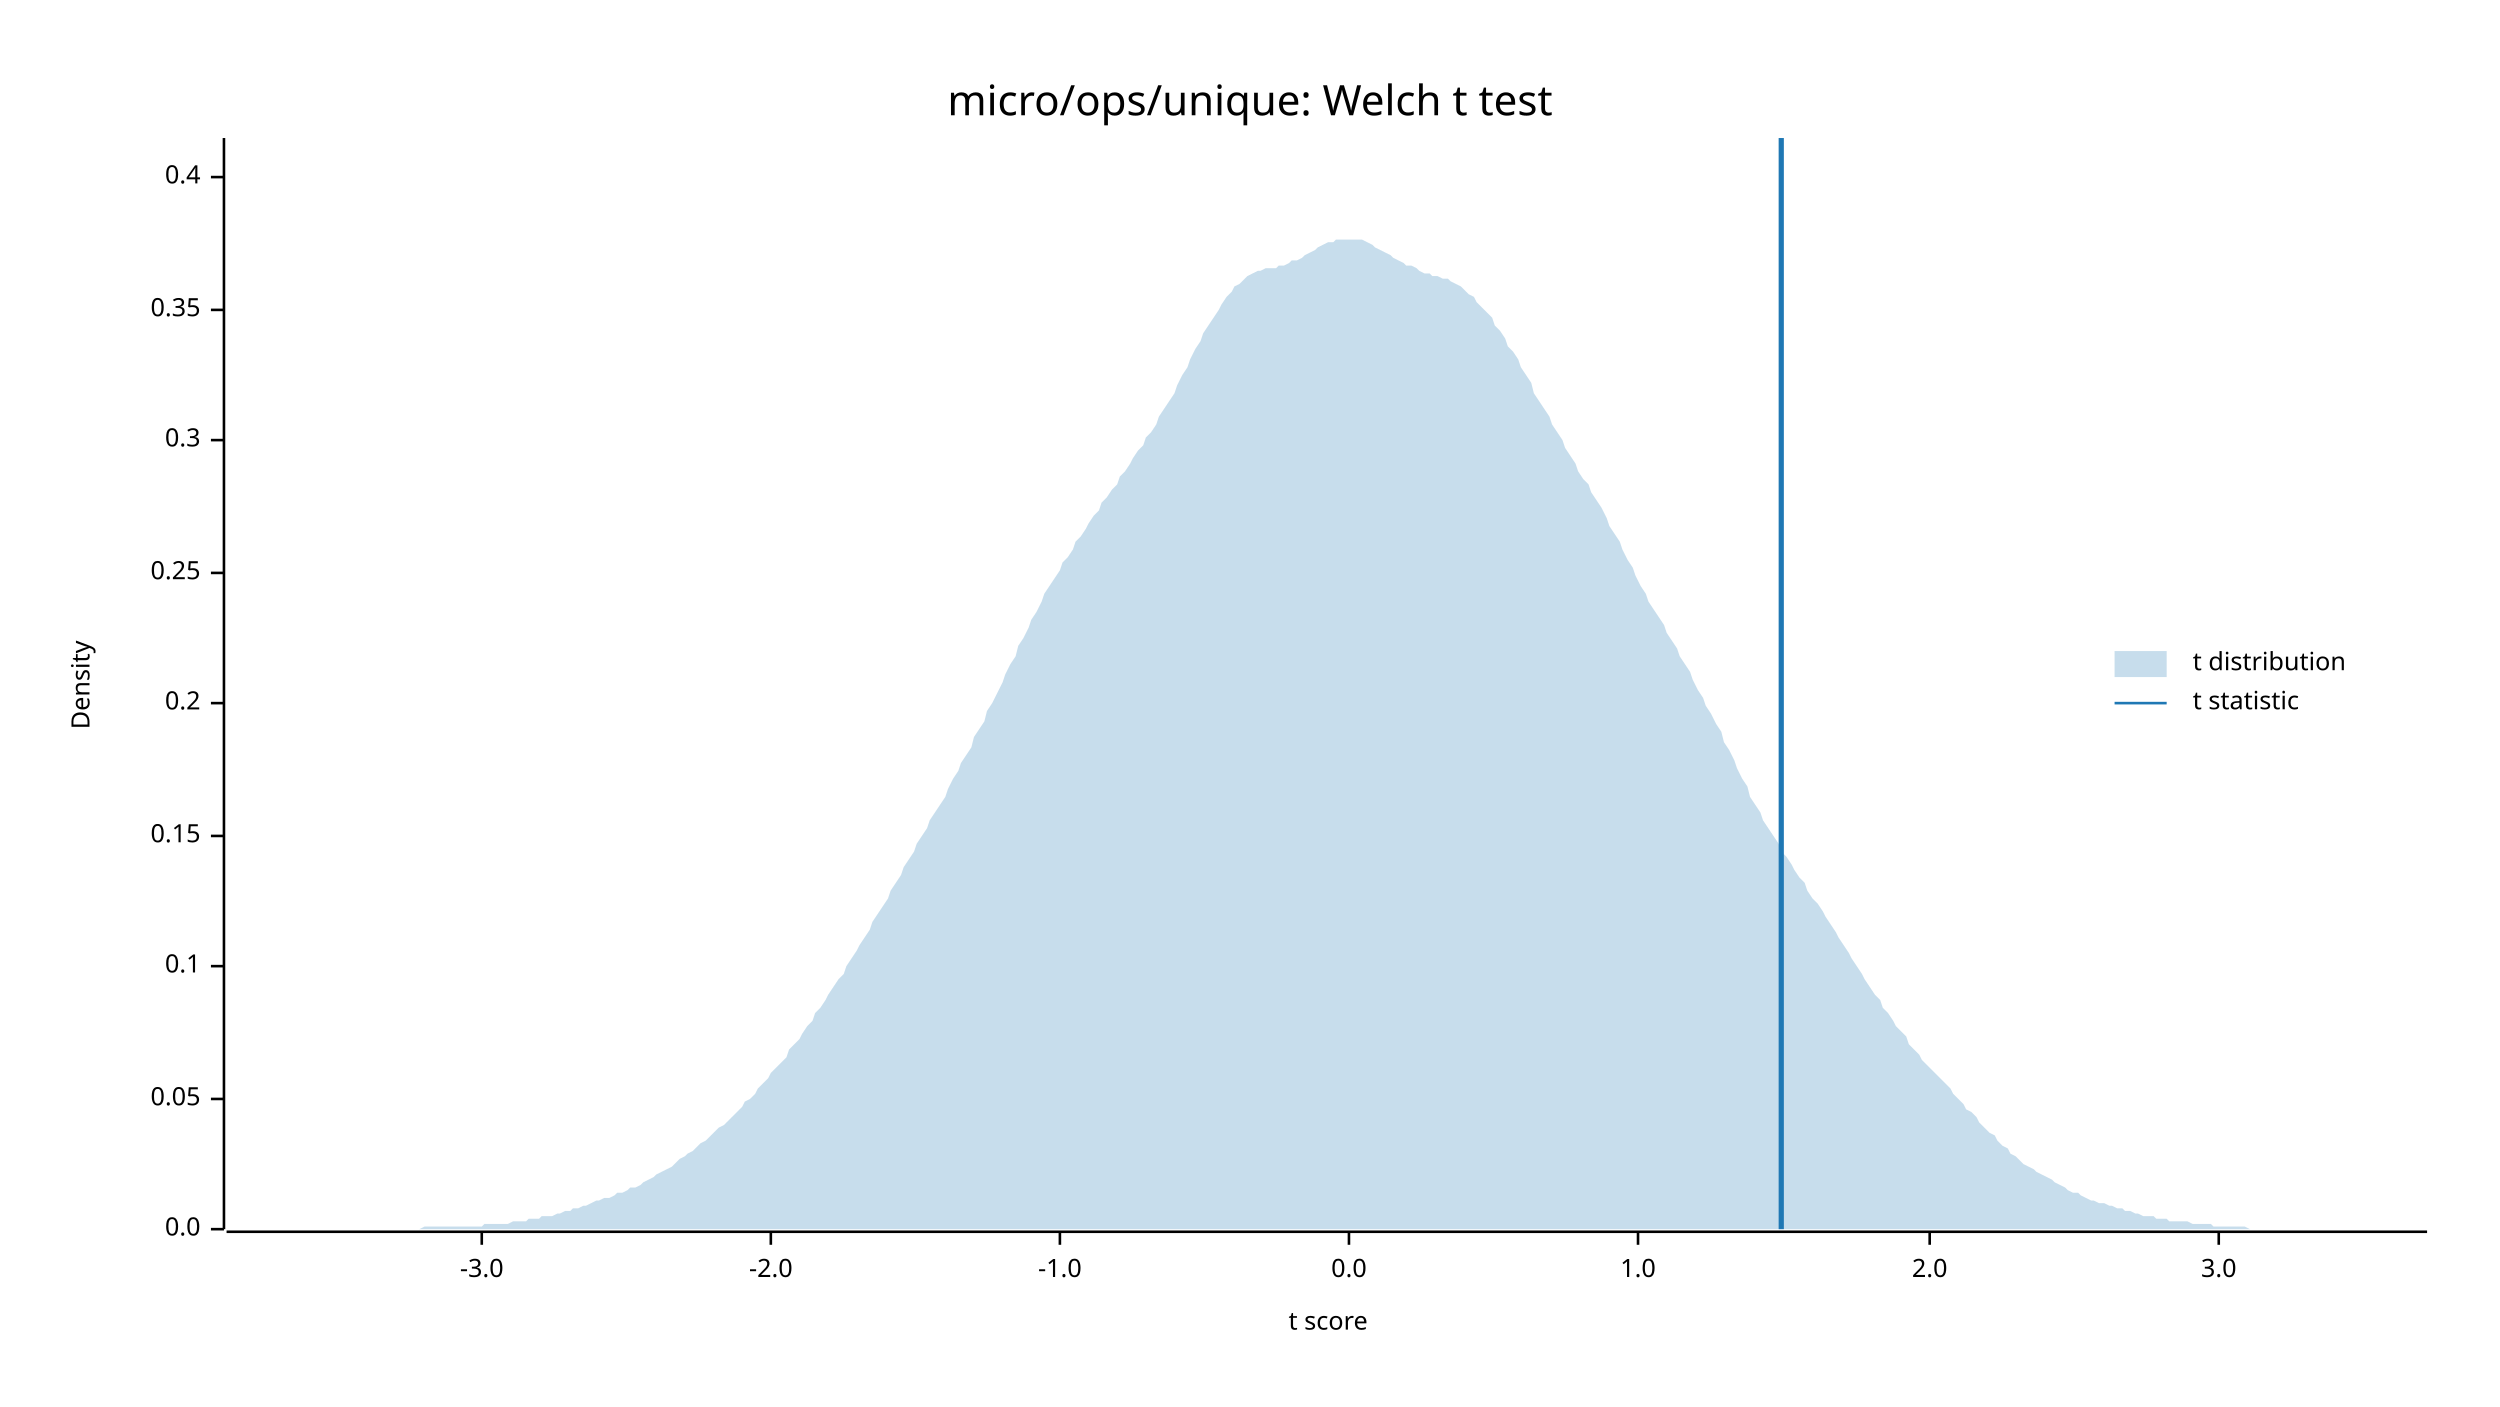
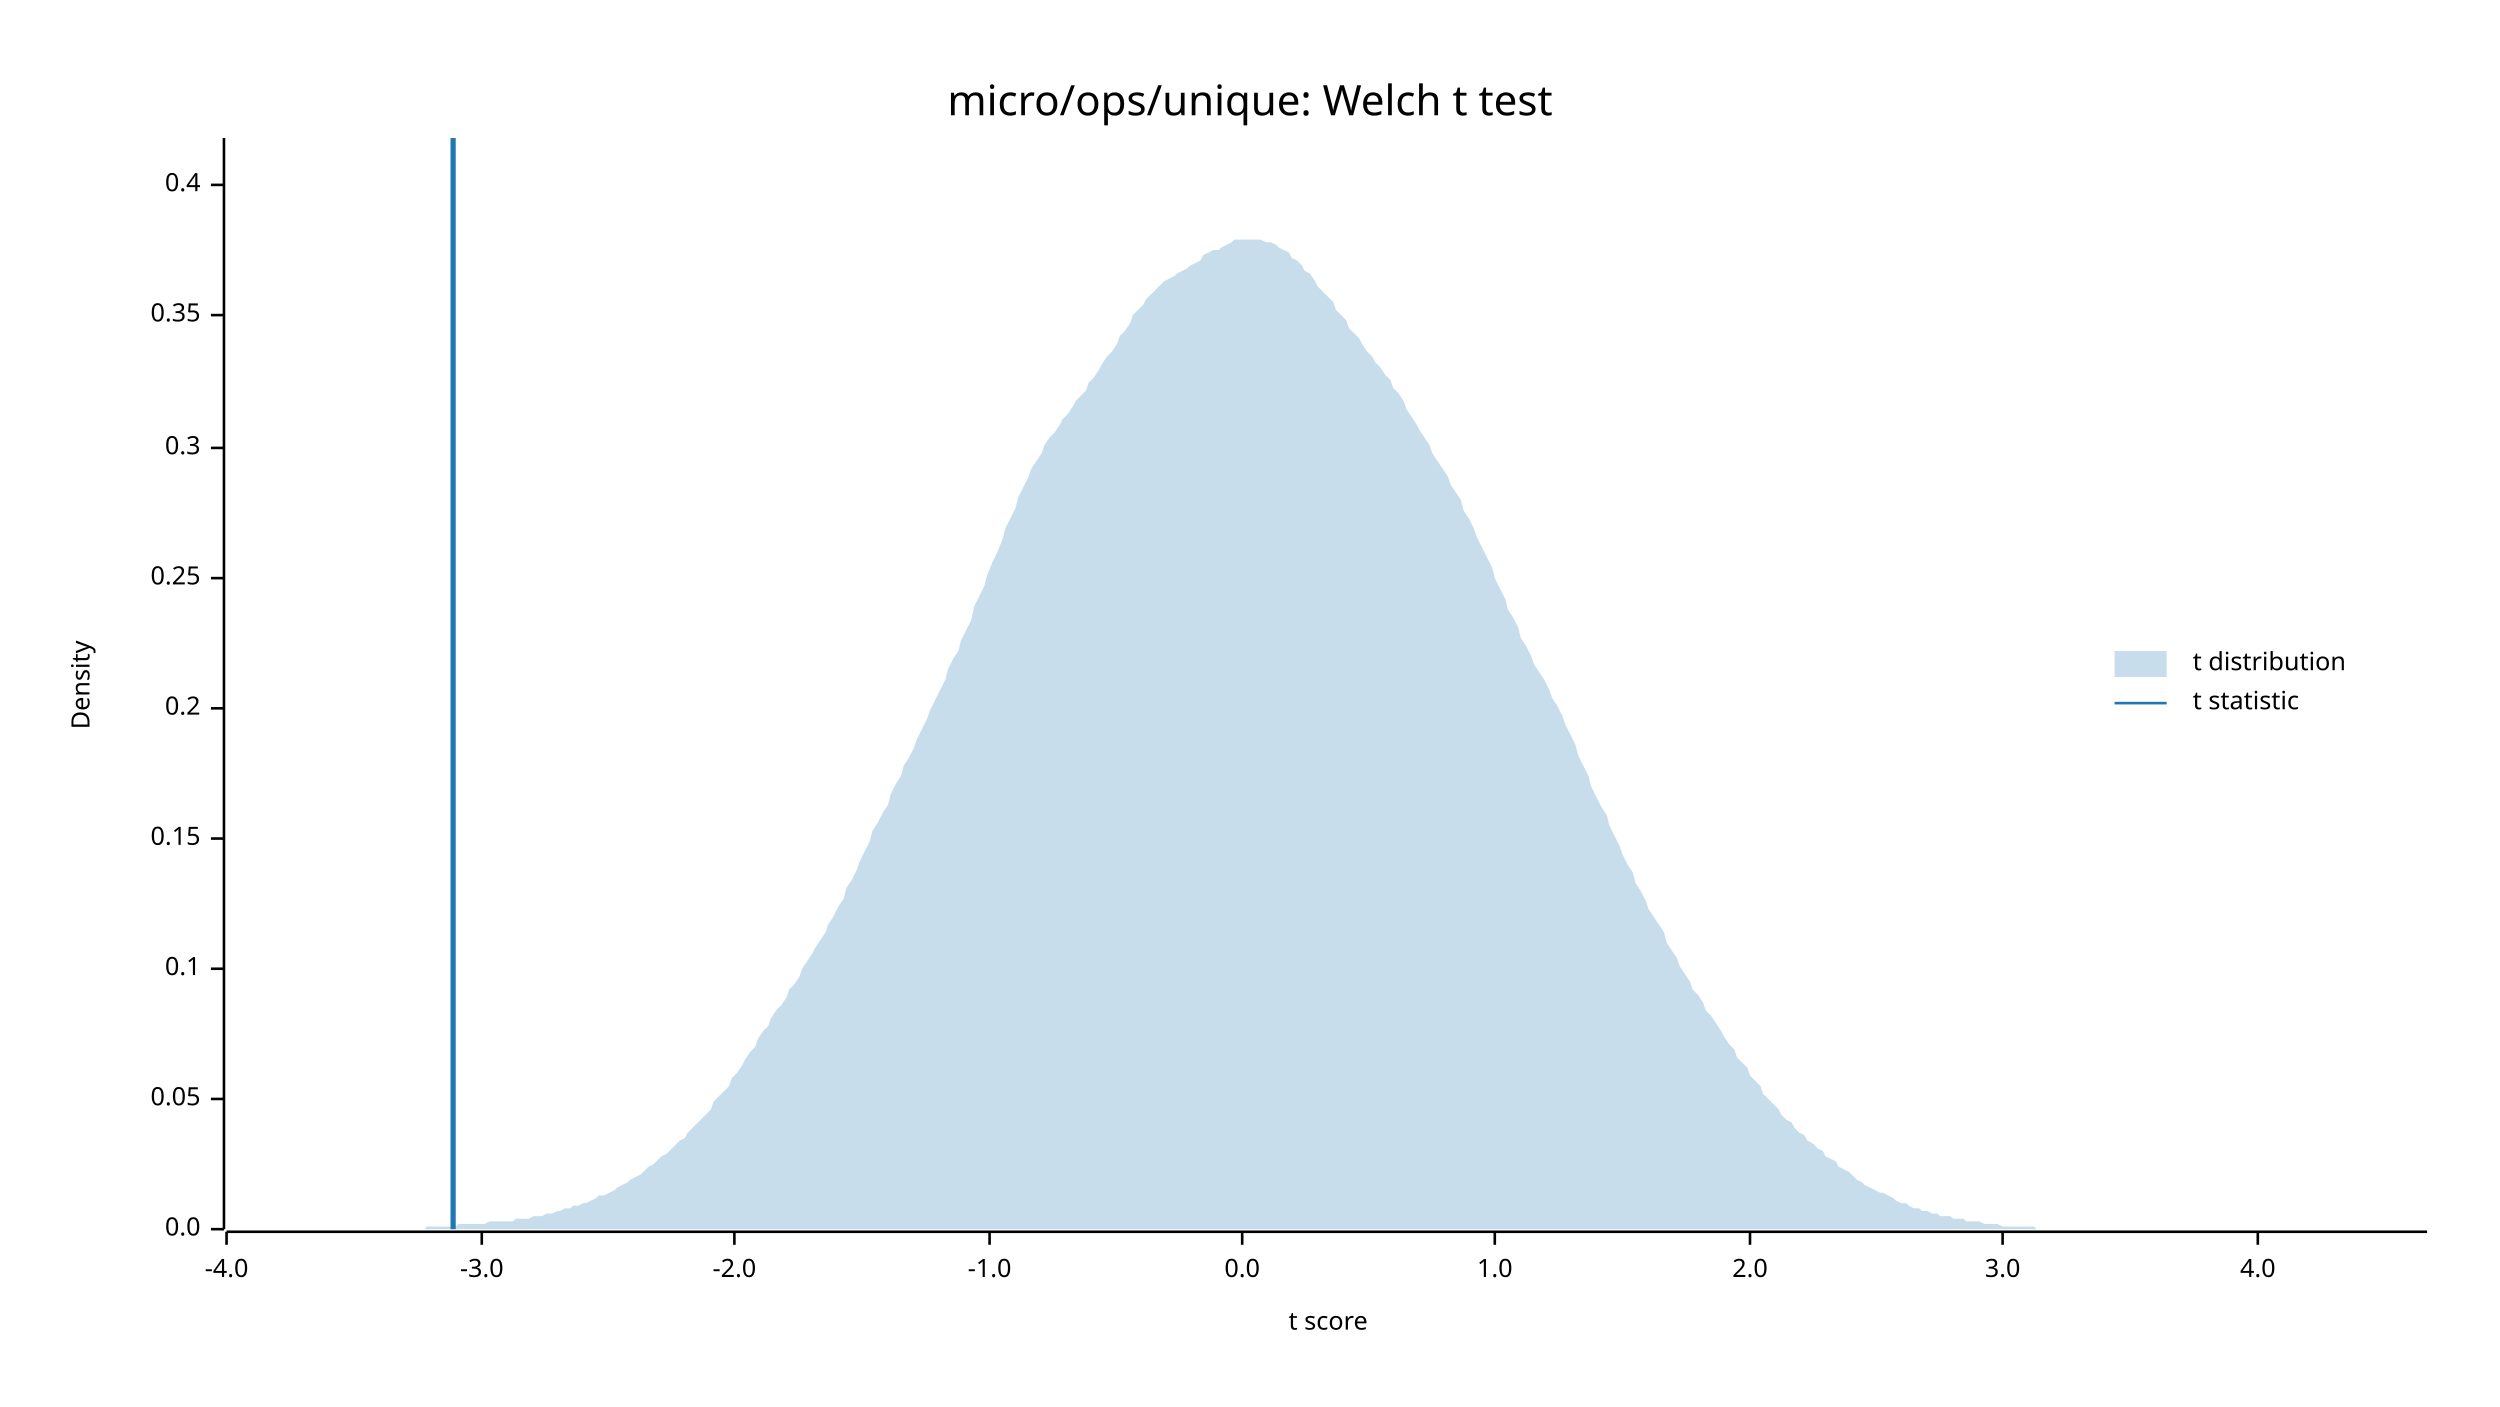
<svg xmlns="http://www.w3.org/2000/svg" width="960" height="540" viewBox="0 0 960 540">
  <text x="480" y="32" dy="0.76em" text-anchor="middle" font-family="sans-serif" font-size="16.129" opacity="1" fill="#000000">
micro/ops/unique: Welch t test
</text>
  <text x="27" y="263" dy="0.76em" text-anchor="middle" font-family="sans-serif" font-size="9.677" opacity="1" fill="#000000" transform="rotate(270, 27, 263)">
Density
</text>
  <text x="510" y="513" dy="-0.5ex" text-anchor="middle" font-family="sans-serif" font-size="9.677" opacity="1" fill="#000000">
t score
</text>
  <polyline fill="none" opacity="1" stroke="#000000" stroke-width="1" points="86,53 86,472 " />
  <text x="77" y="472" dy="0.5ex" text-anchor="end" font-family="sans-serif" font-size="9.677" opacity="1" fill="#000000">
0.0
</text>
  <polyline fill="none" opacity="1" stroke="#000000" stroke-width="1" points="81,472 86,472 " />
  <text x="77" y="422" dy="0.5ex" text-anchor="end" font-family="sans-serif" font-size="9.677" opacity="1" fill="#000000">
0.05
</text>
  <polyline fill="none" opacity="1" stroke="#000000" stroke-width="1" points="81,422 86,422 " />
-   <text x="77" y="371" dy="0.5ex" text-anchor="end" font-family="sans-serif" font-size="9.677" opacity="1" fill="#000000">
+   <text x="77" y="372" dy="0.5ex" text-anchor="end" font-family="sans-serif" font-size="9.677" opacity="1" fill="#000000">
0.1
</text>
-   <polyline fill="none" opacity="1" stroke="#000000" stroke-width="1" points="81,371 86,371 " />
-   <text x="77" y="321" dy="0.5ex" text-anchor="end" font-family="sans-serif" font-size="9.677" opacity="1" fill="#000000">
+   <polyline fill="none" opacity="1" stroke="#000000" stroke-width="1" points="81,372 86,372 " />
+   <text x="77" y="322" dy="0.5ex" text-anchor="end" font-family="sans-serif" font-size="9.677" opacity="1" fill="#000000">
0.15
</text>
-   <polyline fill="none" opacity="1" stroke="#000000" stroke-width="1" points="81,321 86,321 " />
-   <text x="77" y="270" dy="0.5ex" text-anchor="end" font-family="sans-serif" font-size="9.677" opacity="1" fill="#000000">
+   <polyline fill="none" opacity="1" stroke="#000000" stroke-width="1" points="81,322 86,322 " />
+   <text x="77" y="272" dy="0.5ex" text-anchor="end" font-family="sans-serif" font-size="9.677" opacity="1" fill="#000000">
0.2
</text>
-   <polyline fill="none" opacity="1" stroke="#000000" stroke-width="1" points="81,270 86,270 " />
-   <text x="77" y="220" dy="0.5ex" text-anchor="end" font-family="sans-serif" font-size="9.677" opacity="1" fill="#000000">
+   <polyline fill="none" opacity="1" stroke="#000000" stroke-width="1" points="81,272 86,272 " />
+   <text x="77" y="222" dy="0.5ex" text-anchor="end" font-family="sans-serif" font-size="9.677" opacity="1" fill="#000000">
0.25
</text>
-   <polyline fill="none" opacity="1" stroke="#000000" stroke-width="1" points="81,220 86,220 " />
-   <text x="77" y="169" dy="0.5ex" text-anchor="end" font-family="sans-serif" font-size="9.677" opacity="1" fill="#000000">
+   <polyline fill="none" opacity="1" stroke="#000000" stroke-width="1" points="81,222 86,222 " />
+   <text x="77" y="172" dy="0.5ex" text-anchor="end" font-family="sans-serif" font-size="9.677" opacity="1" fill="#000000">
0.3
</text>
-   <polyline fill="none" opacity="1" stroke="#000000" stroke-width="1" points="81,169 86,169 " />
-   <text x="77" y="119" dy="0.5ex" text-anchor="end" font-family="sans-serif" font-size="9.677" opacity="1" fill="#000000">
+   <polyline fill="none" opacity="1" stroke="#000000" stroke-width="1" points="81,172 86,172 " />
+   <text x="77" y="121" dy="0.5ex" text-anchor="end" font-family="sans-serif" font-size="9.677" opacity="1" fill="#000000">
0.35
</text>
-   <polyline fill="none" opacity="1" stroke="#000000" stroke-width="1" points="81,119 86,119 " />
-   <text x="77" y="68" dy="0.5ex" text-anchor="end" font-family="sans-serif" font-size="9.677" opacity="1" fill="#000000">
+   <polyline fill="none" opacity="1" stroke="#000000" stroke-width="1" points="81,121 86,121 " />
+   <text x="77" y="71" dy="0.5ex" text-anchor="end" font-family="sans-serif" font-size="9.677" opacity="1" fill="#000000">
0.4
</text>
-   <polyline fill="none" opacity="1" stroke="#000000" stroke-width="1" points="81,68 86,68 " />
+   <polyline fill="none" opacity="1" stroke="#000000" stroke-width="1" points="81,71 86,71 " />
  <polyline fill="none" opacity="1" stroke="#000000" stroke-width="1" points="87,473 932,473 " />
+   <text x="87" y="483" dy="0.76em" text-anchor="middle" font-family="sans-serif" font-size="9.677" opacity="1" fill="#000000">
+ -4.0
+ </text>
+   <polyline fill="none" opacity="1" stroke="#000000" stroke-width="1" points="87,473 87,478 " />
  <text x="185" y="483" dy="0.76em" text-anchor="middle" font-family="sans-serif" font-size="9.677" opacity="1" fill="#000000">
-3.0
</text>
  <polyline fill="none" opacity="1" stroke="#000000" stroke-width="1" points="185,473 185,478 " />
-   <text x="296" y="483" dy="0.76em" text-anchor="middle" font-family="sans-serif" font-size="9.677" opacity="1" fill="#000000">
+   <text x="282" y="483" dy="0.76em" text-anchor="middle" font-family="sans-serif" font-size="9.677" opacity="1" fill="#000000">
-2.0
</text>
-   <polyline fill="none" opacity="1" stroke="#000000" stroke-width="1" points="296,473 296,478 " />
-   <text x="407" y="483" dy="0.76em" text-anchor="middle" font-family="sans-serif" font-size="9.677" opacity="1" fill="#000000">
+   <polyline fill="none" opacity="1" stroke="#000000" stroke-width="1" points="282,473 282,478 " />
+   <text x="380" y="483" dy="0.76em" text-anchor="middle" font-family="sans-serif" font-size="9.677" opacity="1" fill="#000000">
-1.0
</text>
-   <polyline fill="none" opacity="1" stroke="#000000" stroke-width="1" points="407,473 407,478 " />
-   <text x="518" y="483" dy="0.76em" text-anchor="middle" font-family="sans-serif" font-size="9.677" opacity="1" fill="#000000">
+   <polyline fill="none" opacity="1" stroke="#000000" stroke-width="1" points="380,473 380,478 " />
+   <text x="477" y="483" dy="0.76em" text-anchor="middle" font-family="sans-serif" font-size="9.677" opacity="1" fill="#000000">
0.0
</text>
-   <polyline fill="none" opacity="1" stroke="#000000" stroke-width="1" points="518,473 518,478 " />
-   <text x="629" y="483" dy="0.76em" text-anchor="middle" font-family="sans-serif" font-size="9.677" opacity="1" fill="#000000">
+   <polyline fill="none" opacity="1" stroke="#000000" stroke-width="1" points="477,473 477,478 " />
+   <text x="574" y="483" dy="0.76em" text-anchor="middle" font-family="sans-serif" font-size="9.677" opacity="1" fill="#000000">
1.0
</text>
-   <polyline fill="none" opacity="1" stroke="#000000" stroke-width="1" points="629,473 629,478 " />
-   <text x="741" y="483" dy="0.76em" text-anchor="middle" font-family="sans-serif" font-size="9.677" opacity="1" fill="#000000">
+   <polyline fill="none" opacity="1" stroke="#000000" stroke-width="1" points="574,473 574,478 " />
+   <text x="672" y="483" dy="0.76em" text-anchor="middle" font-family="sans-serif" font-size="9.677" opacity="1" fill="#000000">
2.0
</text>
-   <polyline fill="none" opacity="1" stroke="#000000" stroke-width="1" points="741,473 741,478 " />
-   <text x="852" y="483" dy="0.76em" text-anchor="middle" font-family="sans-serif" font-size="9.677" opacity="1" fill="#000000">
+   <polyline fill="none" opacity="1" stroke="#000000" stroke-width="1" points="672,473 672,478 " />
+   <text x="769" y="483" dy="0.76em" text-anchor="middle" font-family="sans-serif" font-size="9.677" opacity="1" fill="#000000">
3.0
</text>
-   <polyline fill="none" opacity="1" stroke="#000000" stroke-width="1" points="852,473 852,478 " />
-   <polygon opacity="0.25" fill="#1F78B4" points="87,472 88,472 90,472 92,472 93,472 95,472 97,472 98,472 100,472 102,472 103,472 105,472 107,472 109,472 110,472 112,472 114,472 115,472 117,472 119,472 120,472 122,472 124,472 125,472 127,472 129,472 131,472 132,472 134,472 136,472 137,472 139,472 141,472 142,472 144,472 146,472 147,472 149,472 151,472 153,472 154,472 156,472 158,472 159,472 161,472 163,471 164,471 166,471 168,471 169,471 171,471 173,471 175,471 176,471 178,471 180,471 181,471 183,471 185,471 186,470 188,470 190,470 191,470 193,470 195,470 197,469 198,469 200,469 202,469 203,468 205,468 207,468 208,467 210,467 212,467 214,466 215,466 217,465 219,465 220,464 222,464 224,463 225,463 227,462 229,461 230,461 232,460 234,460 236,459 237,458 239,458 241,457 242,456 244,456 246,455 247,454 249,453 251,452 252,451 254,450 256,449 258,448 259,447 261,445 263,444 264,443 266,442 268,440 269,439 271,438 273,436 274,435 276,433 278,432 280,430 281,429 283,427 285,425 286,423 288,422 290,420 291,418 293,416 295,414 296,412 298,410 300,408 302,406 303,403 305,401 307,399 308,397 310,394 312,392 313,389 315,387 317,384 318,382 320,379 322,376 324,374 325,371 327,368 329,365 330,363 332,360 334,357 335,354 337,351 339,348 341,345 342,342 344,339 346,336 347,333 349,330 351,327 352,324 354,321 356,318 357,315 359,312 361,309 363,306 364,303 366,299 368,296 369,293 371,290 373,287 374,283 376,280 378,277 379,273 381,270 383,266 385,262 386,259 388,255 390,252 391,248 393,245 395,241 396,238 398,235 400,231 401,228 403,225 405,222 407,219 408,216 410,214 412,211 413,208 415,206 417,203 418,201 420,198 422,196 423,193 425,191 427,188 429,186 430,183 432,181 434,178 435,176 437,173 439,171 440,168 442,166 444,163 445,160 447,157 449,154 451,151 452,148 454,144 456,141 457,138 459,134 461,131 462,128 464,125 466,122 468,119 469,117 471,114 473,112 474,110 476,109 478,107 479,106 481,105 483,104 484,104 486,103 488,103 490,103 491,102 493,102 495,101 496,100 498,100 500,99 501,98 503,97 505,96 506,95 508,94 510,93 512,93 513,92 515,92 517,92 518,92 520,92 522,92 523,92 525,93 527,94 528,95 530,96 532,97 534,98 535,99 537,100 539,101 540,102 542,102 544,103 545,104 547,105 549,105 550,106 552,106 554,107 556,107 557,108 559,109 561,110 562,111 564,113 566,114 567,116 569,118 571,120 573,122 574,125 576,127 578,130 579,133 581,135 583,138 584,141 586,144 588,147 589,151 591,154 593,157 595,160 596,163 598,166 600,169 601,172 603,175 605,178 606,181 608,184 610,186 611,189 613,192 615,195 617,199 618,202 620,205 622,208 623,211 625,215 627,218 628,221 630,225 632,228 633,231 635,234 637,237 639,240 640,243 642,246 644,249 645,252 647,255 649,258 650,261 652,265 654,268 655,271 657,274 659,278 661,281 662,285 664,288 666,292 667,295 669,299 671,302 672,306 674,309 676,312 677,315 679,318 681,321 683,324 684,327 686,329 688,332 689,334 691,337 693,339 694,342 696,345 698,347 700,350 701,352 703,355 705,358 706,360 708,363 710,366 711,368 713,371 715,374 716,376 718,379 720,382 722,384 723,387 725,389 727,392 728,394 730,396 732,398 733,401 735,403 737,405 738,407 740,409 742,411 744,413 745,414 747,416 749,418 750,420 752,422 754,424 755,426 757,427 759,429 760,431 762,433 764,435 766,436 767,438 769,440 771,441 772,443 774,444 776,446 777,447 779,448 781,449 782,450 784,451 786,452 788,453 789,454 791,455 793,456 794,457 796,458 798,458 799,459 801,460 803,461 804,461 806,462 808,462 810,463 811,463 813,464 815,464 816,465 818,465 820,466 821,466 823,467 825,467 827,467 828,468 830,468 832,468 833,469 835,469 837,469 838,469 840,469 842,470 843,470 845,470 847,470 849,470 850,471 852,471 854,471 855,471 857,471 859,471 860,471 862,471 864,472 865,472 867,472 869,472 871,472 872,472 874,472 876,472 877,472 879,472 881,472 882,472 884,472 886,472 887,472 889,472 891,472 893,472 894,472 896,472 898,472 899,472 901,472 903,472 904,472 906,472 908,472 909,472 911,472 913,472 915,472 916,472 918,472 920,472 921,472 923,472 925,472 926,472 928,472 930,472 932,472 932,472 87,472 " />
-   <polyline fill="none" opacity="1" stroke="#1F78B4" stroke-width="2" points="684,472 684,53 " />
+   <polyline fill="none" opacity="1" stroke="#000000" stroke-width="1" points="769,473 769,478 " />
+   <text x="867" y="483" dy="0.76em" text-anchor="middle" font-family="sans-serif" font-size="9.677" opacity="1" fill="#000000">
+ 4.0
+ </text>
+   <polyline fill="none" opacity="1" stroke="#000000" stroke-width="1" points="867,473 867,478 " />
+   <polygon opacity="0.25" fill="#1F78B4" points="87,472 88,472 90,472 92,472 93,472 95,472 97,472 98,472 100,472 102,472 103,472 105,472 107,472 109,472 110,472 112,472 114,472 115,472 117,472 119,472 120,472 122,472 124,472 125,472 127,472 129,472 131,472 132,472 134,472 136,472 137,472 139,472 141,472 142,472 144,472 146,472 147,472 149,472 151,472 153,472 154,472 156,472 158,472 159,472 161,472 163,472 164,471 166,471 168,471 169,471 171,471 173,471 175,471 176,470 178,470 180,470 181,470 183,470 185,470 186,470 188,469 190,469 191,469 193,469 195,469 197,469 198,468 200,468 202,468 203,468 205,467 207,467 208,467 210,466 212,466 214,465 215,465 217,464 219,464 220,463 222,463 224,462 225,462 227,461 229,460 230,459 232,459 234,458 236,457 237,456 239,455 241,454 242,453 244,452 246,451 247,450 249,448 251,447 252,446 254,444 256,443 258,441 259,440 261,438 263,437 264,435 266,433 268,431 269,430 271,428 273,426 274,423 276,421 278,419 280,417 281,414 283,412 285,409 286,407 288,404 290,402 291,399 293,396 295,394 296,391 298,388 300,386 302,383 303,380 305,378 307,375 308,372 310,369 312,366 313,364 315,361 317,358 318,355 320,352 322,348 324,345 325,341 327,338 329,334 330,331 332,327 334,323 335,319 337,316 339,312 341,309 342,305 344,301 346,298 347,294 349,291 351,287 352,284 354,280 356,276 357,273 359,269 361,265 363,261 364,257 366,253 368,250 369,246 371,242 373,238 374,233 376,229 378,225 379,221 381,216 383,212 385,207 386,203 388,199 390,195 391,191 393,187 395,183 396,180 398,177 400,174 401,171 403,168 405,166 407,163 408,161 410,159 412,156 413,154 415,152 417,150 418,147 420,145 422,142 423,140 425,137 427,135 429,132 430,129 432,127 434,124 435,121 437,119 439,117 440,115 442,113 444,111 445,110 447,108 449,107 451,106 452,105 454,104 456,103 457,102 459,101 461,100 462,98 464,97 466,96 468,96 469,95 471,94 473,93 474,92 476,92 478,92 479,92 481,92 483,92 484,92 486,93 488,93 490,94 491,95 493,96 495,97 496,99 498,100 500,102 501,104 503,105 505,108 506,110 508,112 510,114 512,116 513,119 515,121 517,123 518,126 520,128 522,130 523,132 525,135 527,137 528,139 530,141 532,144 534,146 535,149 537,151 539,154 540,157 542,160 544,163 545,165 547,168 549,171 550,174 552,177 554,180 556,183 557,186 559,189 561,192 562,196 564,199 566,203 567,206 569,210 571,214 573,218 574,222 576,226 578,230 579,234 581,237 583,241 584,245 586,248 588,252 589,255 591,258 593,261 595,265 596,268 598,271 600,275 601,278 603,282 605,286 606,290 608,294 610,298 611,302 613,306 615,310 617,313 618,317 620,321 622,325 623,328 625,332 627,335 628,339 630,342 632,346 633,349 635,352 637,355 639,358 640,362 642,365 644,368 645,371 647,374 649,377 650,380 652,382 654,385 655,388 657,390 659,393 661,396 662,398 664,401 666,403 667,406 669,408 671,410 672,413 674,415 676,417 677,420 679,422 681,424 683,426 684,428 686,430 688,431 689,433 691,435 693,436 694,438 696,439 698,441 700,442 701,444 703,445 705,446 706,448 708,449 710,450 711,451 713,453 715,454 716,455 718,456 720,457 722,458 723,458 725,459 727,460 728,461 730,462 732,462 733,463 735,464 737,464 738,465 740,465 742,466 744,466 745,467 747,467 749,467 750,468 752,468 754,468 755,469 757,469 759,469 760,469 762,470 764,470 766,470 767,470 769,471 771,471 772,471 774,471 776,471 777,471 779,471 781,471 782,472 784,472 786,472 788,472 789,472 791,472 793,472 794,472 796,472 798,472 799,472 801,472 803,472 804,472 806,472 808,472 810,472 811,472 813,472 815,472 816,472 818,472 820,472 821,472 823,472 825,472 827,472 828,472 830,472 832,472 833,472 835,472 837,472 838,472 840,472 842,472 843,472 845,472 847,472 849,472 850,472 852,472 854,472 855,472 857,472 859,472 860,472 862,472 864,472 865,472 867,472 869,472 871,472 872,472 874,472 876,472 877,472 879,472 881,472 882,472 884,472 886,472 887,472 889,472 891,472 893,472 894,472 896,472 898,472 899,472 901,472 903,472 904,472 906,472 908,472 909,472 911,472 913,472 915,472 916,472 918,472 920,472 921,472 923,472 925,472 926,472 928,472 930,472 932,472 932,472 87,472 " />
+   <polyline fill="none" opacity="1" stroke="#1F78B4" stroke-width="2" points="174,472 174,53 " />
  <text x="842" y="250" dy="0.76em" text-anchor="start" font-family="sans-serif" font-size="9.677" opacity="1" fill="#000000">
t distribution
</text>
  <text x="842" y="265" dy="0.76em" text-anchor="start" font-family="sans-serif" font-size="9.677" opacity="1" fill="#000000">
t statistic
</text>
  <rect x="812" y="250" width="20" height="10" opacity="0.25" fill="#1F78B4" stroke="none" />
  <polyline fill="none" opacity="1" stroke="#1F78B4" stroke-width="1" points="812,270 832,270 " />
</svg>
